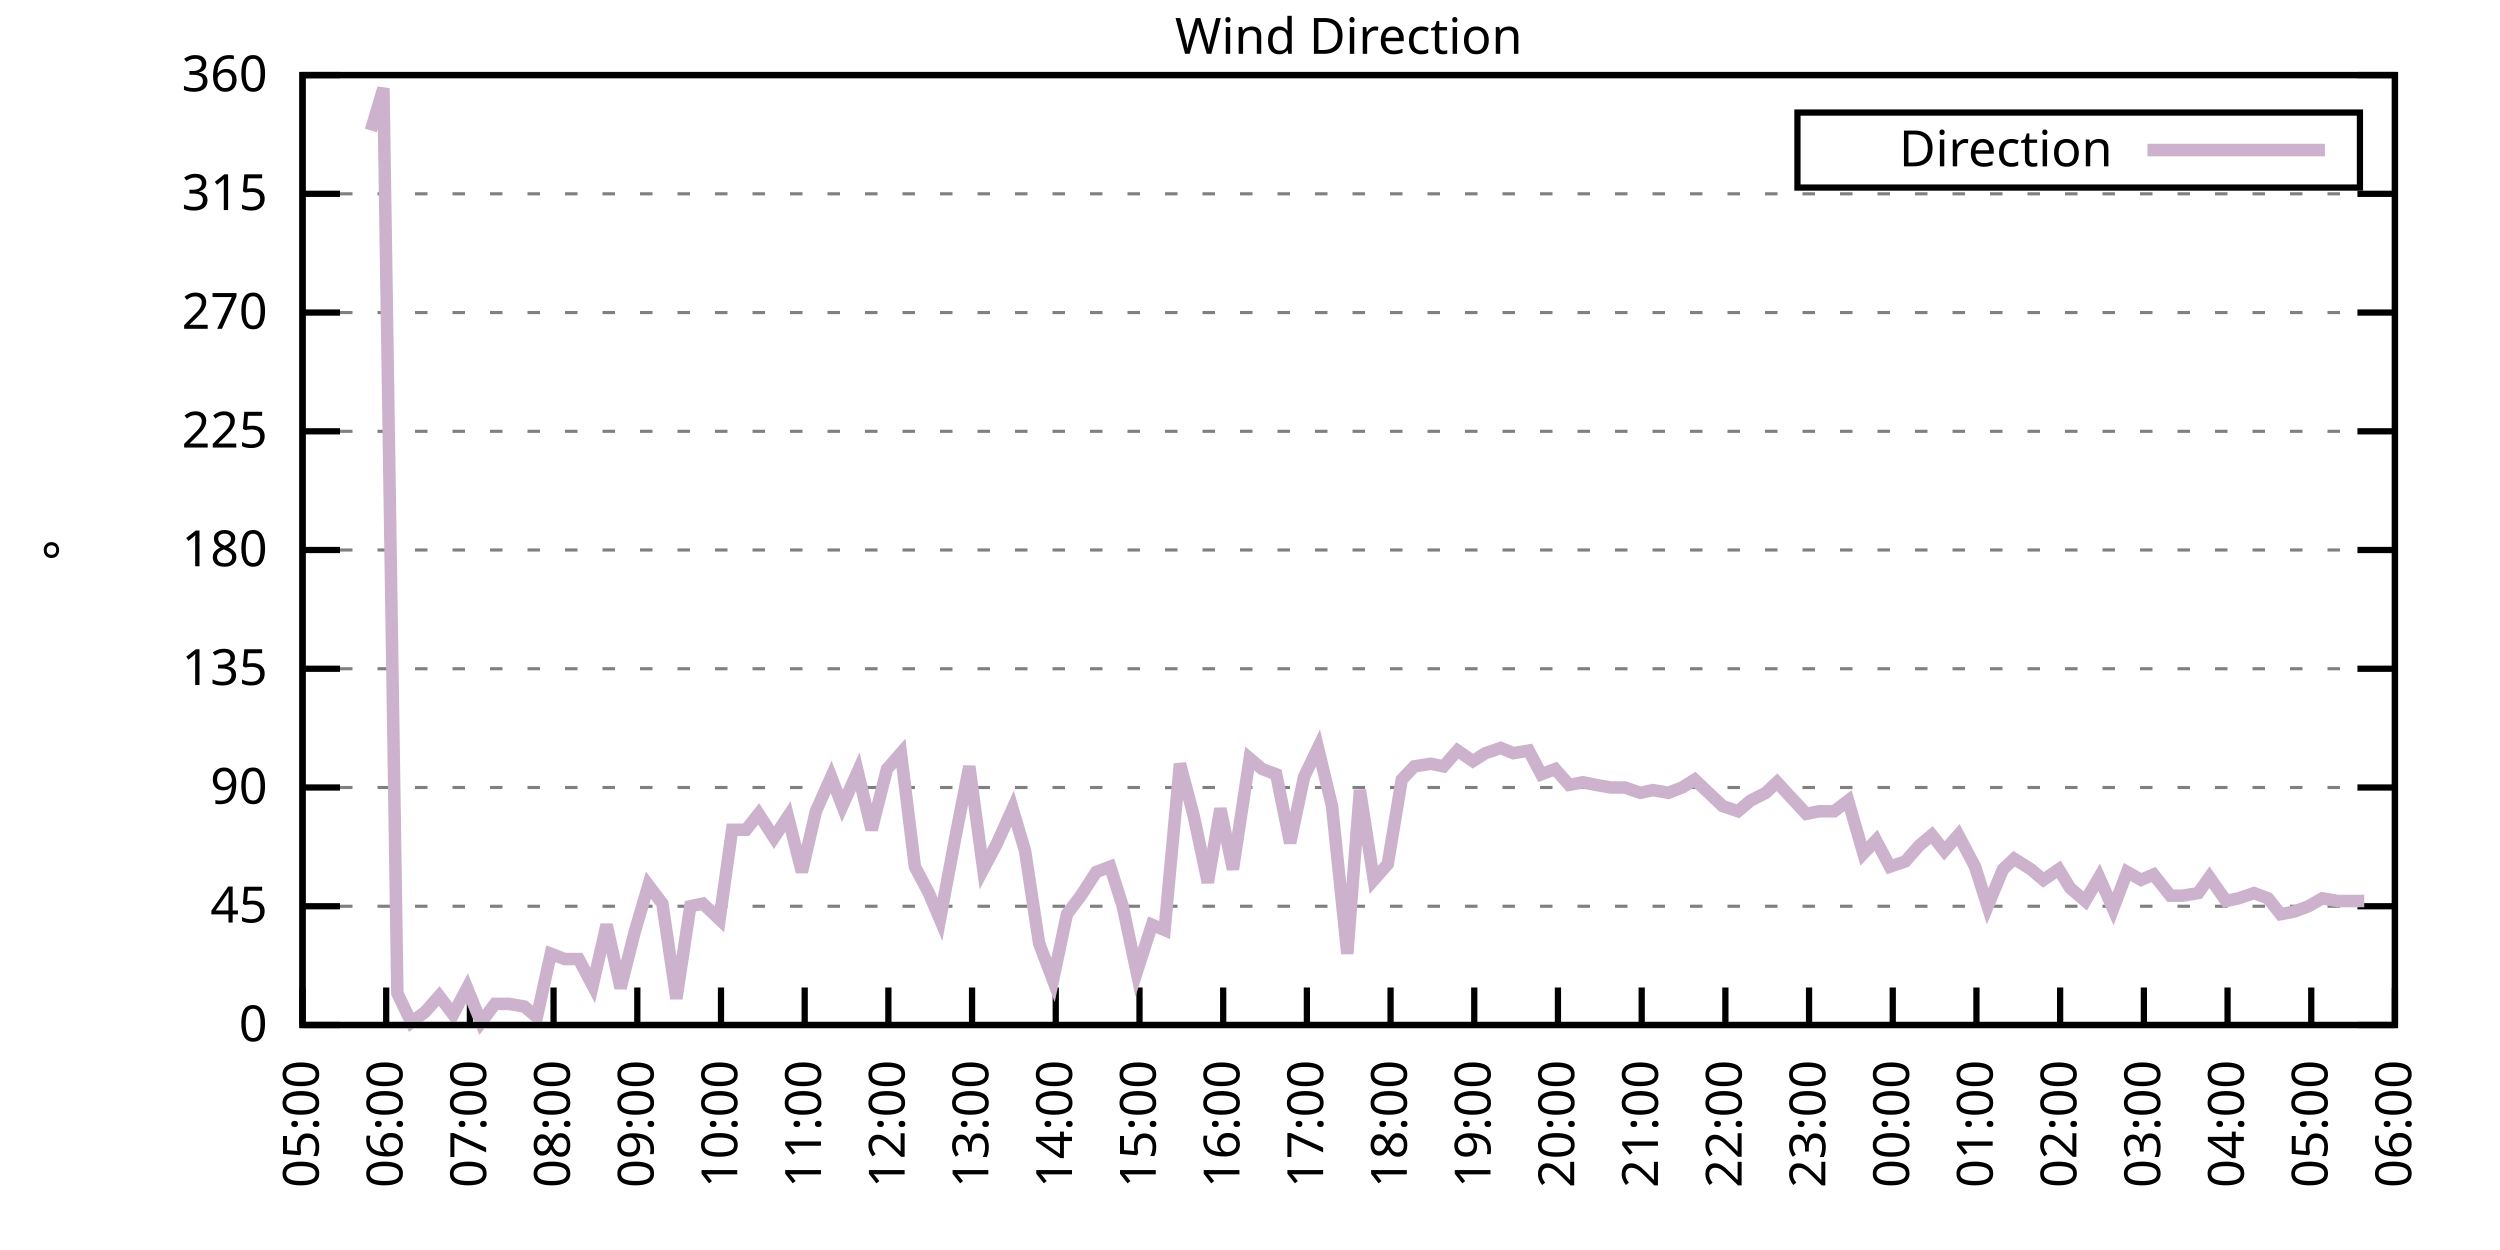
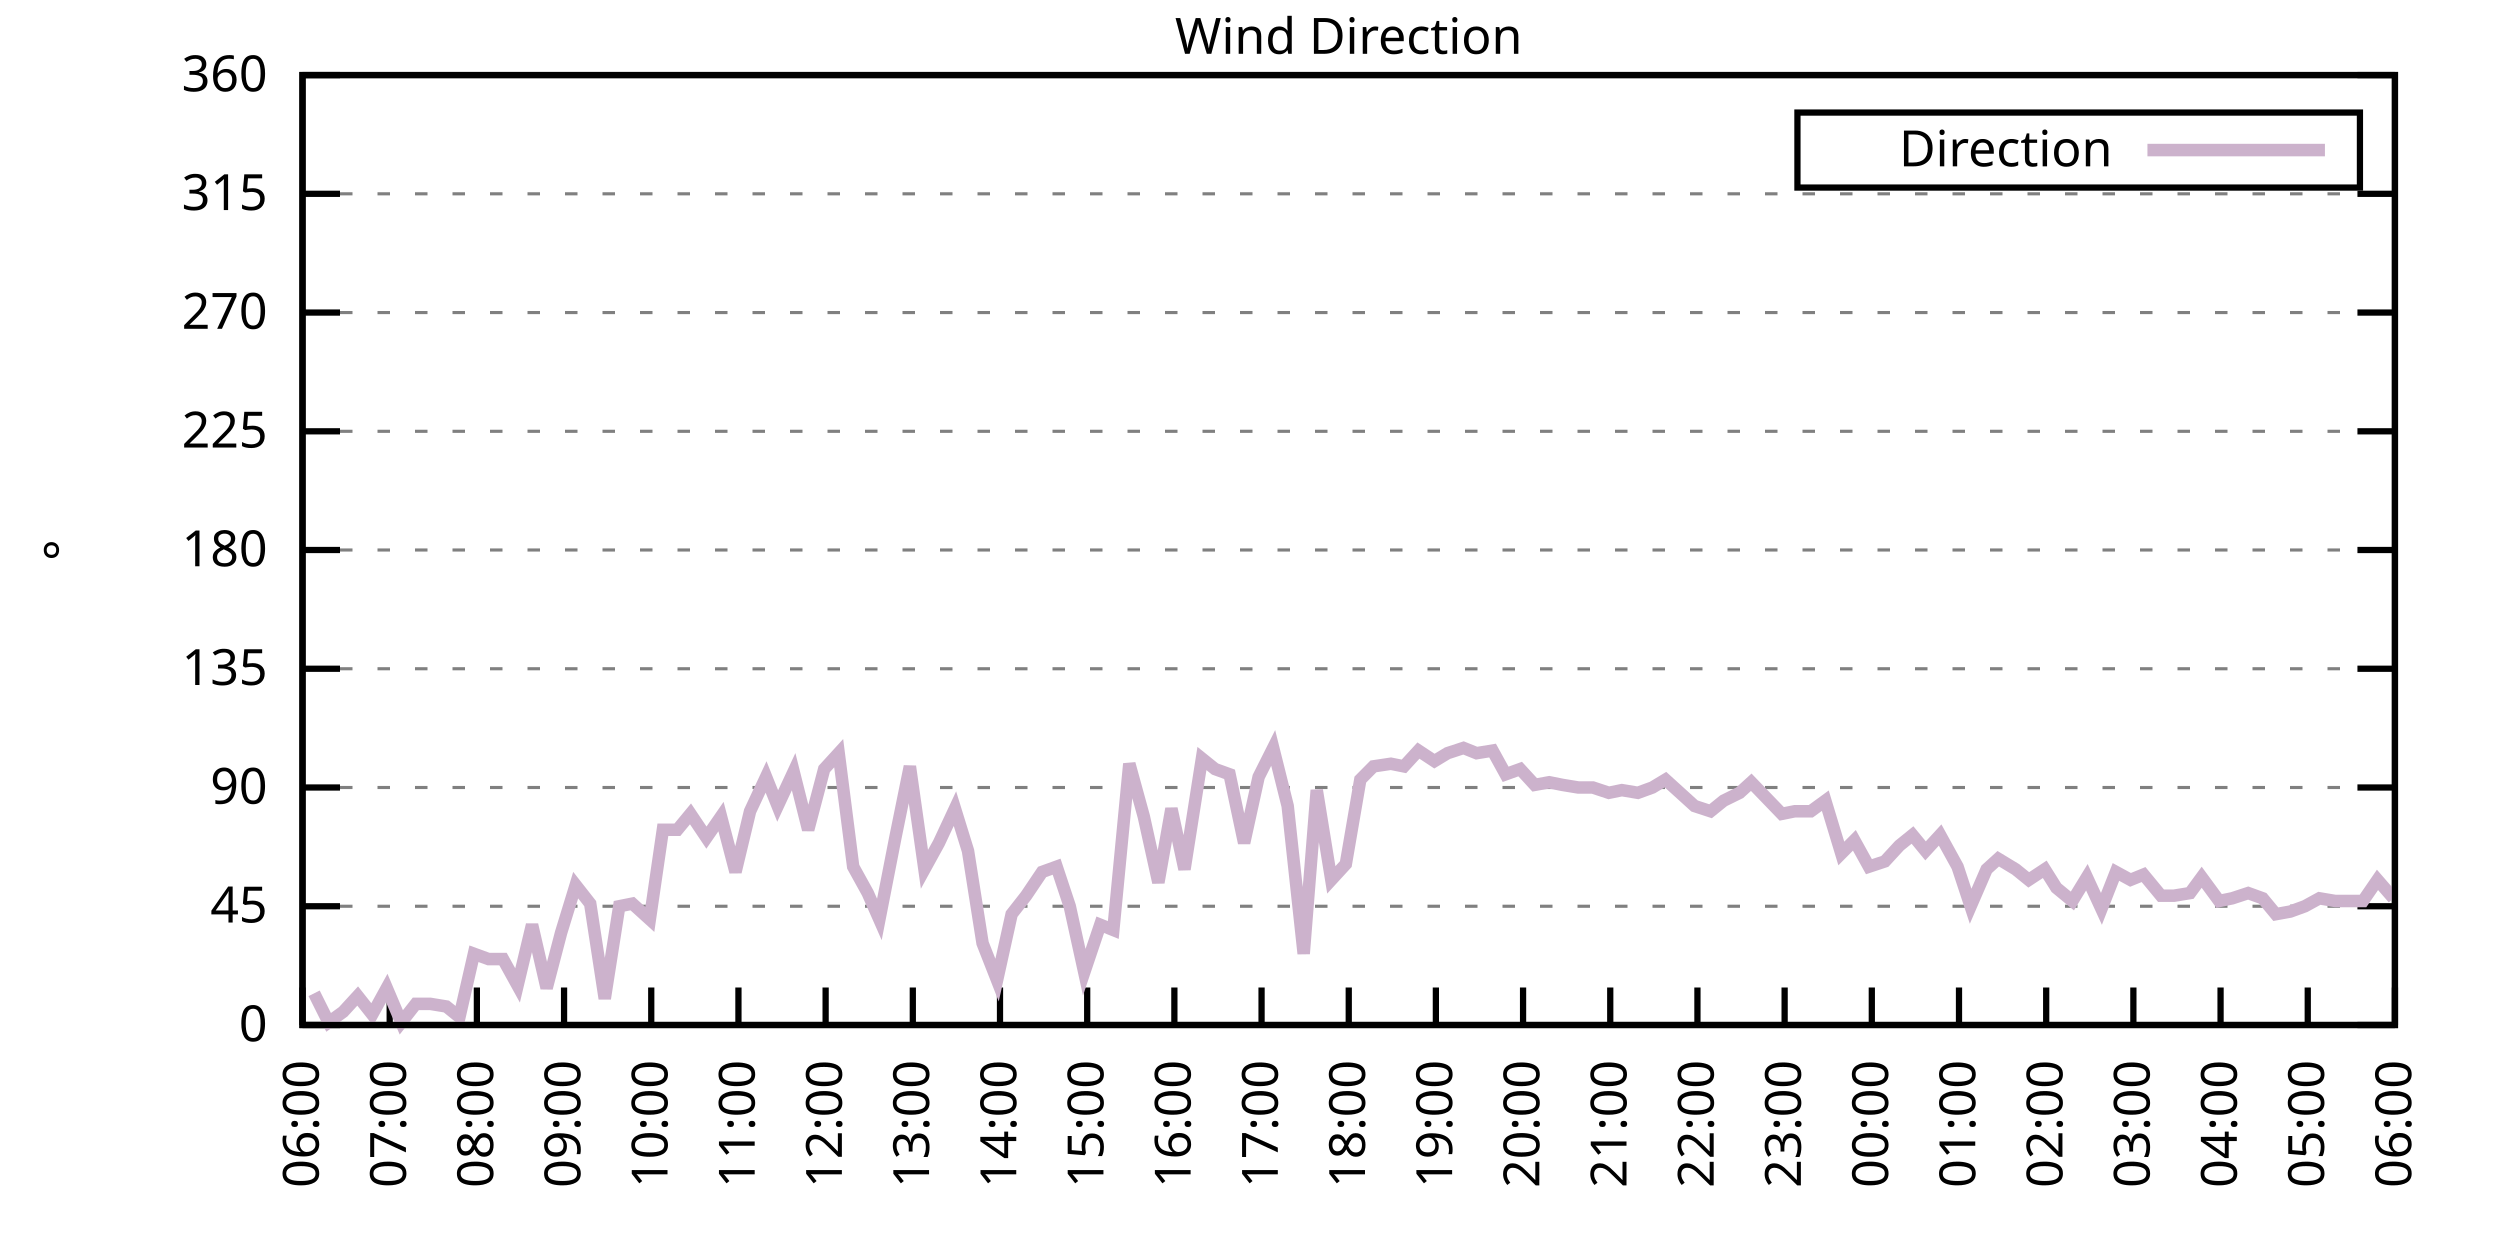
<svg xmlns="http://www.w3.org/2000/svg" xmlns:xlink="http://www.w3.org/1999/xlink" width="400" height="200" viewBox="0 0 400 200">
  <g id="gnuplot_canvas">
    <rect x="0" y="0" width="400" height="200" fill="none" />
    <defs>
      <circle id="gpDot" r="0.5" stroke-width="0.5" stroke="currentColor" />
      <path id="gpPt0" stroke-width="0.333" stroke="currentColor" d="M-1,0 h2 M0,-1 v2" />
      <path id="gpPt1" stroke-width="0.333" stroke="currentColor" d="M-1,-1 L1,1 M1,-1 L-1,1" />
      <path id="gpPt2" stroke-width="0.333" stroke="currentColor" d="M-1,0 L1,0 M0,-1 L0,1 M-1,-1 L1,1 M-1,1 L1,-1" />
      <rect id="gpPt3" stroke-width="0.333" stroke="currentColor" x="-1" y="-1" width="2" height="2" />
      <rect id="gpPt4" stroke-width="0.333" stroke="currentColor" fill="currentColor" x="-1" y="-1" width="2" height="2" />
      <circle id="gpPt5" stroke-width="0.333" stroke="currentColor" cx="0" cy="0" r="1" />
      <use xlink:href="#gpPt5" id="gpPt6" fill="currentColor" stroke="none" />
      <path id="gpPt7" stroke-width="0.333" stroke="currentColor" d="M0,-1.33 L-1.33,0.67 L1.33,0.67 z" />
      <use xlink:href="#gpPt7" id="gpPt8" fill="currentColor" stroke="none" />
      <use xlink:href="#gpPt7" id="gpPt9" stroke="currentColor" transform="rotate(180)" />
      <use xlink:href="#gpPt9" id="gpPt10" fill="currentColor" stroke="none" />
      <use xlink:href="#gpPt3" id="gpPt11" stroke="currentColor" transform="rotate(45)" />
      <use xlink:href="#gpPt11" id="gpPt12" fill="currentColor" stroke="none" />
      <path id="gpPt13" stroke-width="0.333" stroke="currentColor" d="M0,1.330 L1.265,0.411 L0.782,-1.067 L-0.782,-1.076 L-1.265,0.411 z" />
      <use xlink:href="#gpPt13" id="gpPt14" fill="currentColor" stroke="none" />
      <filter id="textbox" filterUnits="objectBoundingBox" x="0" y="0" height="1" width="1">
        <feFlood flood-color="white" flood-opacity="1" result="bgnd" />
        <feComposite in="SourceGraphic" in2="bgnd" operator="atop" />
      </filter>
      <filter id="greybox" filterUnits="objectBoundingBox" x="0" y="0" height="1" width="1">
        <feFlood flood-color="lightgrey" flood-opacity="1" result="grey" />
        <feComposite in="SourceGraphic" in2="grey" operator="atop" />
      </filter>
    </defs>
    <g fill="none" color="white" stroke="currentColor" stroke-width="1.00" stroke-linecap="butt" stroke-linejoin="miter">
</g>
    <g fill="none" color="black" stroke="currentColor" stroke-width="1.00" stroke-linecap="butt" stroke-linejoin="miter">
      <g stroke="none" shape-rendering="crispEdges">
        <polygon fill="rgb(255, 255, 255)" points="48.40,164.00 383.18,164.00 383.18,12.02 48.40,12.02 " />
      </g>
    </g>
    <g fill="none" color="black" stroke="currentColor" stroke-width="1.00" stroke-linecap="butt" stroke-linejoin="miter">
</g>
    <g fill="none" color="black" stroke="black" stroke-width="0.50" stroke-linecap="butt" stroke-linejoin="miter">
</g>
    <g fill="none" color="gray" stroke="currentColor" stroke-width="0.50" stroke-linecap="butt" stroke-linejoin="miter">
      <path stroke="gray" stroke-dasharray="2,4" class="gridline" d="M48.40,164.00 L383.19,164.00  " />
    </g>
    <g fill="none" color="gray" stroke="gray" stroke-width="1.00" stroke-linecap="butt" stroke-linejoin="miter">
</g>
    <g fill="none" color="black" stroke="currentColor" stroke-width="1.00" stroke-linecap="butt" stroke-linejoin="miter">
      <path stroke="black" d="M48.40,164.00 L54.40,164.00 M383.19,164.00 L377.19,164.00  " />
      <g transform="translate(42.80,166.60)" stroke="none" fill="black" font-family="Sans" font-size="8.00" text-anchor="end">
        <text>
          <tspan font-family="Sans"> 0</tspan>
        </text>
      </g>
    </g>
    <g fill="none" color="black" stroke="currentColor" stroke-width="1.00" stroke-linecap="butt" stroke-linejoin="miter">
</g>
    <g fill="none" color="black" stroke="black" stroke-width="0.50" stroke-linecap="butt" stroke-linejoin="miter">
</g>
    <g fill="none" color="gray" stroke="currentColor" stroke-width="0.50" stroke-linecap="butt" stroke-linejoin="miter">
      <path stroke="gray" stroke-dasharray="2,4" class="gridline" d="M48.40,145.00 L383.19,145.00  " />
    </g>
    <g fill="none" color="gray" stroke="gray" stroke-width="1.00" stroke-linecap="butt" stroke-linejoin="miter">
</g>
    <g fill="none" color="black" stroke="currentColor" stroke-width="1.00" stroke-linecap="butt" stroke-linejoin="miter">
      <path stroke="black" d="M48.40,145.00 L54.40,145.00 M383.19,145.00 L377.19,145.00  " />
      <g transform="translate(42.80,147.60)" stroke="none" fill="black" font-family="Sans" font-size="8.00" text-anchor="end">
        <text>
          <tspan font-family="Sans"> 45</tspan>
        </text>
      </g>
    </g>
    <g fill="none" color="black" stroke="currentColor" stroke-width="1.00" stroke-linecap="butt" stroke-linejoin="miter">
</g>
    <g fill="none" color="black" stroke="black" stroke-width="0.50" stroke-linecap="butt" stroke-linejoin="miter">
</g>
    <g fill="none" color="gray" stroke="currentColor" stroke-width="0.50" stroke-linecap="butt" stroke-linejoin="miter">
      <path stroke="gray" stroke-dasharray="2,4" class="gridline" d="M48.40,126.00 L383.19,126.00  " />
    </g>
    <g fill="none" color="gray" stroke="gray" stroke-width="1.00" stroke-linecap="butt" stroke-linejoin="miter">
</g>
    <g fill="none" color="black" stroke="currentColor" stroke-width="1.00" stroke-linecap="butt" stroke-linejoin="miter">
      <path stroke="black" d="M48.40,126.00 L54.40,126.00 M383.19,126.00 L377.19,126.00  " />
      <g transform="translate(42.80,128.60)" stroke="none" fill="black" font-family="Sans" font-size="8.00" text-anchor="end">
        <text>
          <tspan font-family="Sans"> 90</tspan>
        </text>
      </g>
    </g>
    <g fill="none" color="black" stroke="currentColor" stroke-width="1.00" stroke-linecap="butt" stroke-linejoin="miter">
</g>
    <g fill="none" color="black" stroke="black" stroke-width="0.50" stroke-linecap="butt" stroke-linejoin="miter">
</g>
    <g fill="none" color="gray" stroke="currentColor" stroke-width="0.50" stroke-linecap="butt" stroke-linejoin="miter">
      <path stroke="gray" stroke-dasharray="2,4" class="gridline" d="M48.40,107.00 L383.19,107.00  " />
    </g>
    <g fill="none" color="gray" stroke="gray" stroke-width="1.00" stroke-linecap="butt" stroke-linejoin="miter">
</g>
    <g fill="none" color="black" stroke="currentColor" stroke-width="1.00" stroke-linecap="butt" stroke-linejoin="miter">
      <path stroke="black" d="M48.40,107.00 L54.40,107.00 M383.19,107.00 L377.19,107.00  " />
      <g transform="translate(42.80,109.60)" stroke="none" fill="black" font-family="Sans" font-size="8.00" text-anchor="end">
        <text>
          <tspan font-family="Sans"> 135</tspan>
        </text>
      </g>
    </g>
    <g fill="none" color="black" stroke="currentColor" stroke-width="1.00" stroke-linecap="butt" stroke-linejoin="miter">
</g>
    <g fill="none" color="black" stroke="black" stroke-width="0.50" stroke-linecap="butt" stroke-linejoin="miter">
</g>
    <g fill="none" color="gray" stroke="currentColor" stroke-width="0.50" stroke-linecap="butt" stroke-linejoin="miter">
      <path stroke="gray" stroke-dasharray="2,4" class="gridline" d="M48.40,88.00 L383.19,88.00  " />
    </g>
    <g fill="none" color="gray" stroke="gray" stroke-width="1.00" stroke-linecap="butt" stroke-linejoin="miter">
</g>
    <g fill="none" color="black" stroke="currentColor" stroke-width="1.00" stroke-linecap="butt" stroke-linejoin="miter">
      <path stroke="black" d="M48.40,88.00 L54.40,88.00 M383.19,88.00 L377.19,88.00  " />
      <g transform="translate(42.80,90.60)" stroke="none" fill="black" font-family="Sans" font-size="8.00" text-anchor="end">
        <text>
          <tspan font-family="Sans"> 180</tspan>
        </text>
      </g>
    </g>
    <g fill="none" color="black" stroke="currentColor" stroke-width="1.00" stroke-linecap="butt" stroke-linejoin="miter">
</g>
    <g fill="none" color="black" stroke="black" stroke-width="0.50" stroke-linecap="butt" stroke-linejoin="miter">
</g>
    <g fill="none" color="gray" stroke="currentColor" stroke-width="0.50" stroke-linecap="butt" stroke-linejoin="miter">
      <path stroke="gray" stroke-dasharray="2,4" class="gridline" d="M48.40,69.01 L383.19,69.01  " />
    </g>
    <g fill="none" color="gray" stroke="gray" stroke-width="1.00" stroke-linecap="butt" stroke-linejoin="miter">
</g>
    <g fill="none" color="black" stroke="currentColor" stroke-width="1.00" stroke-linecap="butt" stroke-linejoin="miter">
      <path stroke="black" d="M48.40,69.01 L54.40,69.01 M383.19,69.01 L377.19,69.01  " />
      <g transform="translate(42.80,71.61)" stroke="none" fill="black" font-family="Sans" font-size="8.00" text-anchor="end">
        <text>
          <tspan font-family="Sans"> 225</tspan>
        </text>
      </g>
    </g>
    <g fill="none" color="black" stroke="currentColor" stroke-width="1.00" stroke-linecap="butt" stroke-linejoin="miter">
</g>
    <g fill="none" color="black" stroke="black" stroke-width="0.50" stroke-linecap="butt" stroke-linejoin="miter">
</g>
    <g fill="none" color="gray" stroke="currentColor" stroke-width="0.50" stroke-linecap="butt" stroke-linejoin="miter">
      <path stroke="gray" stroke-dasharray="2,4" class="gridline" d="M48.40,50.01 L383.19,50.01  " />
    </g>
    <g fill="none" color="gray" stroke="gray" stroke-width="1.00" stroke-linecap="butt" stroke-linejoin="miter">
</g>
    <g fill="none" color="black" stroke="currentColor" stroke-width="1.00" stroke-linecap="butt" stroke-linejoin="miter">
      <path stroke="black" d="M48.40,50.01 L54.40,50.01 M383.19,50.01 L377.19,50.01  " />
      <g transform="translate(42.80,52.61)" stroke="none" fill="black" font-family="Sans" font-size="8.00" text-anchor="end">
        <text>
          <tspan font-family="Sans"> 270</tspan>
        </text>
      </g>
    </g>
    <g fill="none" color="black" stroke="currentColor" stroke-width="1.00" stroke-linecap="butt" stroke-linejoin="miter">
</g>
    <g fill="none" color="black" stroke="black" stroke-width="0.50" stroke-linecap="butt" stroke-linejoin="miter">
</g>
    <g fill="none" color="gray" stroke="currentColor" stroke-width="0.50" stroke-linecap="butt" stroke-linejoin="miter">
      <path stroke="gray" stroke-dasharray="2,4" class="gridline" d="M48.40,31.01 L383.19,31.01  " />
    </g>
    <g fill="none" color="gray" stroke="gray" stroke-width="1.00" stroke-linecap="butt" stroke-linejoin="miter">
</g>
    <g fill="none" color="black" stroke="currentColor" stroke-width="1.00" stroke-linecap="butt" stroke-linejoin="miter">
      <path stroke="black" d="M48.40,31.01 L54.40,31.01 M383.19,31.01 L377.19,31.01  " />
      <g transform="translate(42.80,33.61)" stroke="none" fill="black" font-family="Sans" font-size="8.00" text-anchor="end">
        <text>
          <tspan font-family="Sans"> 315</tspan>
        </text>
      </g>
    </g>
    <g fill="none" color="black" stroke="currentColor" stroke-width="1.00" stroke-linecap="butt" stroke-linejoin="miter">
</g>
    <g fill="none" color="black" stroke="black" stroke-width="0.50" stroke-linecap="butt" stroke-linejoin="miter">
</g>
    <g fill="none" color="gray" stroke="currentColor" stroke-width="0.50" stroke-linecap="butt" stroke-linejoin="miter">
      <path stroke="gray" stroke-dasharray="2,4" class="gridline" d="M48.40,12.01 L383.19,12.01  " />
    </g>
    <g fill="none" color="gray" stroke="gray" stroke-width="1.00" stroke-linecap="butt" stroke-linejoin="miter">
</g>
    <g fill="none" color="black" stroke="currentColor" stroke-width="1.00" stroke-linecap="butt" stroke-linejoin="miter">
      <path stroke="black" d="M48.40,12.01 L54.40,12.01 M383.19,12.01 L377.19,12.01  " />
      <g transform="translate(42.80,14.61)" stroke="none" fill="black" font-family="Sans" font-size="8.00" text-anchor="end">
        <text>
          <tspan font-family="Sans"> 360</tspan>
        </text>
      </g>
    </g>
    <g fill="none" color="black" stroke="currentColor" stroke-width="1.00" stroke-linecap="butt" stroke-linejoin="miter">
      <path stroke="black" d="M48.40,164.00 L48.40,158.00  " />
      <g transform="translate(51.00,169.60) rotate(270.00)" stroke="none" fill="black" font-family="Sans" font-size="8.00" text-anchor="end">
        <text>
-           <tspan font-family="Sans">05:00</tspan>
-         </text>
-       </g>
-     </g>
-     <g fill="none" color="black" stroke="currentColor" stroke-width="1.00" stroke-linecap="butt" stroke-linejoin="miter">
-       <path stroke="black" d="M61.79,164.00 L61.79,158.00  " />
-       <g transform="translate(64.39,169.60) rotate(270.00)" stroke="none" fill="black" font-family="Sans" font-size="8.00" text-anchor="end">
-         <text>
          <tspan font-family="Sans">06:00</tspan>
        </text>
      </g>
    </g>
    <g fill="none" color="black" stroke="currentColor" stroke-width="1.00" stroke-linecap="butt" stroke-linejoin="miter">
-       <path stroke="black" d="M75.18,164.00 L75.18,158.00  " />
-       <g transform="translate(77.78,169.60) rotate(270.00)" stroke="none" fill="black" font-family="Sans" font-size="8.00" text-anchor="end">
+       <path stroke="black" d="M62.35,164.00 L62.35,158.00  " />
+       <g transform="translate(64.95,169.60) rotate(270.00)" stroke="none" fill="black" font-family="Sans" font-size="8.00" text-anchor="end">
        <text>
          <tspan font-family="Sans">07:00</tspan>
        </text>
      </g>
    </g>
    <g fill="none" color="black" stroke="currentColor" stroke-width="1.00" stroke-linecap="butt" stroke-linejoin="miter">
-       <path stroke="black" d="M88.57,164.00 L88.57,158.00  " />
-       <g transform="translate(91.17,169.60) rotate(270.00)" stroke="none" fill="black" font-family="Sans" font-size="8.00" text-anchor="end">
+       <path stroke="black" d="M76.30,164.00 L76.30,158.00  " />
+       <g transform="translate(78.90,169.60) rotate(270.00)" stroke="none" fill="black" font-family="Sans" font-size="8.00" text-anchor="end">
        <text>
          <tspan font-family="Sans">08:00</tspan>
        </text>
      </g>
    </g>
    <g fill="none" color="black" stroke="currentColor" stroke-width="1.00" stroke-linecap="butt" stroke-linejoin="miter">
-       <path stroke="black" d="M101.97,164.00 L101.97,158.00  " />
-       <g transform="translate(104.57,169.60) rotate(270.00)" stroke="none" fill="black" font-family="Sans" font-size="8.00" text-anchor="end">
+       <path stroke="black" d="M90.25,164.00 L90.25,158.00  " />
+       <g transform="translate(92.85,169.60) rotate(270.00)" stroke="none" fill="black" font-family="Sans" font-size="8.00" text-anchor="end">
        <text>
          <tspan font-family="Sans">09:00</tspan>
        </text>
      </g>
    </g>
    <g fill="none" color="black" stroke="currentColor" stroke-width="1.00" stroke-linecap="butt" stroke-linejoin="miter">
-       <path stroke="black" d="M115.36,164.00 L115.36,158.00  " />
-       <g transform="translate(117.96,169.60) rotate(270.00)" stroke="none" fill="black" font-family="Sans" font-size="8.00" text-anchor="end">
+       <path stroke="black" d="M104.20,164.00 L104.20,158.00  " />
+       <g transform="translate(106.80,169.60) rotate(270.00)" stroke="none" fill="black" font-family="Sans" font-size="8.00" text-anchor="end">
        <text>
          <tspan font-family="Sans">10:00</tspan>
        </text>
      </g>
    </g>
    <g fill="none" color="black" stroke="currentColor" stroke-width="1.00" stroke-linecap="butt" stroke-linejoin="miter">
-       <path stroke="black" d="M128.75,164.00 L128.75,158.00  " />
-       <g transform="translate(131.35,169.60) rotate(270.00)" stroke="none" fill="black" font-family="Sans" font-size="8.00" text-anchor="end">
+       <path stroke="black" d="M118.15,164.00 L118.15,158.00  " />
+       <g transform="translate(120.75,169.60) rotate(270.00)" stroke="none" fill="black" font-family="Sans" font-size="8.00" text-anchor="end">
        <text>
          <tspan font-family="Sans">11:00</tspan>
        </text>
      </g>
    </g>
    <g fill="none" color="black" stroke="currentColor" stroke-width="1.00" stroke-linecap="butt" stroke-linejoin="miter">
-       <path stroke="black" d="M142.14,164.00 L142.14,158.00  " />
-       <g transform="translate(144.74,169.60) rotate(270.00)" stroke="none" fill="black" font-family="Sans" font-size="8.00" text-anchor="end">
+       <path stroke="black" d="M132.10,164.00 L132.10,158.00  " />
+       <g transform="translate(134.70,169.60) rotate(270.00)" stroke="none" fill="black" font-family="Sans" font-size="8.00" text-anchor="end">
        <text>
          <tspan font-family="Sans">12:00</tspan>
        </text>
      </g>
    </g>
    <g fill="none" color="black" stroke="currentColor" stroke-width="1.00" stroke-linecap="butt" stroke-linejoin="miter">
-       <path stroke="black" d="M155.53,164.00 L155.53,158.00  " />
-       <g transform="translate(158.13,169.60) rotate(270.00)" stroke="none" fill="black" font-family="Sans" font-size="8.00" text-anchor="end">
+       <path stroke="black" d="M146.05,164.00 L146.05,158.00  " />
+       <g transform="translate(148.65,169.60) rotate(270.00)" stroke="none" fill="black" font-family="Sans" font-size="8.00" text-anchor="end">
        <text>
          <tspan font-family="Sans">13:00</tspan>
        </text>
      </g>
    </g>
    <g fill="none" color="black" stroke="currentColor" stroke-width="1.00" stroke-linecap="butt" stroke-linejoin="miter">
-       <path stroke="black" d="M168.92,164.00 L168.92,158.00  " />
-       <g transform="translate(171.52,169.60) rotate(270.00)" stroke="none" fill="black" font-family="Sans" font-size="8.00" text-anchor="end">
+       <path stroke="black" d="M160.00,164.00 L160.00,158.00  " />
+       <g transform="translate(162.60,169.60) rotate(270.00)" stroke="none" fill="black" font-family="Sans" font-size="8.00" text-anchor="end">
        <text>
          <tspan font-family="Sans">14:00</tspan>
        </text>
      </g>
    </g>
    <g fill="none" color="black" stroke="currentColor" stroke-width="1.00" stroke-linecap="butt" stroke-linejoin="miter">
-       <path stroke="black" d="M182.32,164.00 L182.32,158.00  " />
-       <g transform="translate(184.92,169.60) rotate(270.00)" stroke="none" fill="black" font-family="Sans" font-size="8.00" text-anchor="end">
+       <path stroke="black" d="M173.95,164.00 L173.95,158.00  " />
+       <g transform="translate(176.55,169.60) rotate(270.00)" stroke="none" fill="black" font-family="Sans" font-size="8.00" text-anchor="end">
        <text>
          <tspan font-family="Sans">15:00</tspan>
        </text>
      </g>
    </g>
    <g fill="none" color="black" stroke="currentColor" stroke-width="1.00" stroke-linecap="butt" stroke-linejoin="miter">
-       <path stroke="black" d="M195.71,164.00 L195.71,158.00  " />
-       <g transform="translate(198.31,169.60) rotate(270.00)" stroke="none" fill="black" font-family="Sans" font-size="8.00" text-anchor="end">
+       <path stroke="black" d="M187.90,164.00 L187.90,158.00  " />
+       <g transform="translate(190.50,169.60) rotate(270.00)" stroke="none" fill="black" font-family="Sans" font-size="8.00" text-anchor="end">
        <text>
          <tspan font-family="Sans">16:00</tspan>
        </text>
      </g>
    </g>
    <g fill="none" color="black" stroke="currentColor" stroke-width="1.00" stroke-linecap="butt" stroke-linejoin="miter">
-       <path stroke="black" d="M209.10,164.00 L209.10,158.00  " />
-       <g transform="translate(211.70,169.60) rotate(270.00)" stroke="none" fill="black" font-family="Sans" font-size="8.00" text-anchor="end">
+       <path stroke="black" d="M201.85,164.00 L201.85,158.00  " />
+       <g transform="translate(204.45,169.60) rotate(270.00)" stroke="none" fill="black" font-family="Sans" font-size="8.00" text-anchor="end">
        <text>
          <tspan font-family="Sans">17:00</tspan>
        </text>
      </g>
    </g>
    <g fill="none" color="black" stroke="currentColor" stroke-width="1.00" stroke-linecap="butt" stroke-linejoin="miter">
-       <path stroke="black" d="M222.49,164.00 L222.49,158.00  " />
-       <g transform="translate(225.09,169.60) rotate(270.00)" stroke="none" fill="black" font-family="Sans" font-size="8.00" text-anchor="end">
+       <path stroke="black" d="M215.80,164.00 L215.80,158.00  " />
+       <g transform="translate(218.40,169.60) rotate(270.00)" stroke="none" fill="black" font-family="Sans" font-size="8.00" text-anchor="end">
        <text>
          <tspan font-family="Sans">18:00</tspan>
        </text>
      </g>
    </g>
    <g fill="none" color="black" stroke="currentColor" stroke-width="1.00" stroke-linecap="butt" stroke-linejoin="miter">
-       <path stroke="black" d="M235.88,164.00 L235.88,158.00  " />
-       <g transform="translate(238.48,169.60) rotate(270.00)" stroke="none" fill="black" font-family="Sans" font-size="8.00" text-anchor="end">
+       <path stroke="black" d="M229.74,164.00 L229.74,158.00  " />
+       <g transform="translate(232.34,169.60) rotate(270.00)" stroke="none" fill="black" font-family="Sans" font-size="8.00" text-anchor="end">
        <text>
          <tspan font-family="Sans">19:00</tspan>
        </text>
      </g>
    </g>
    <g fill="none" color="black" stroke="currentColor" stroke-width="1.00" stroke-linecap="butt" stroke-linejoin="miter">
-       <path stroke="black" d="M249.27,164.00 L249.27,158.00  " />
-       <g transform="translate(251.87,169.60) rotate(270.00)" stroke="none" fill="black" font-family="Sans" font-size="8.00" text-anchor="end">
+       <path stroke="black" d="M243.69,164.00 L243.69,158.00  " />
+       <g transform="translate(246.29,169.60) rotate(270.00)" stroke="none" fill="black" font-family="Sans" font-size="8.00" text-anchor="end">
        <text>
          <tspan font-family="Sans">20:00</tspan>
        </text>
      </g>
    </g>
    <g fill="none" color="black" stroke="currentColor" stroke-width="1.00" stroke-linecap="butt" stroke-linejoin="miter">
-       <path stroke="black" d="M262.67,164.00 L262.67,158.00  " />
-       <g transform="translate(265.27,169.60) rotate(270.00)" stroke="none" fill="black" font-family="Sans" font-size="8.00" text-anchor="end">
+       <path stroke="black" d="M257.64,164.00 L257.64,158.00  " />
+       <g transform="translate(260.24,169.60) rotate(270.00)" stroke="none" fill="black" font-family="Sans" font-size="8.00" text-anchor="end">
        <text>
          <tspan font-family="Sans">21:00</tspan>
        </text>
      </g>
    </g>
    <g fill="none" color="black" stroke="currentColor" stroke-width="1.00" stroke-linecap="butt" stroke-linejoin="miter">
-       <path stroke="black" d="M276.06,164.00 L276.06,158.00  " />
-       <g transform="translate(278.66,169.60) rotate(270.00)" stroke="none" fill="black" font-family="Sans" font-size="8.00" text-anchor="end">
+       <path stroke="black" d="M271.59,164.00 L271.59,158.00  " />
+       <g transform="translate(274.19,169.60) rotate(270.00)" stroke="none" fill="black" font-family="Sans" font-size="8.00" text-anchor="end">
        <text>
          <tspan font-family="Sans">22:00</tspan>
        </text>
      </g>
    </g>
    <g fill="none" color="black" stroke="currentColor" stroke-width="1.00" stroke-linecap="butt" stroke-linejoin="miter">
-       <path stroke="black" d="M289.45,164.00 L289.45,158.00  " />
-       <g transform="translate(292.05,169.60) rotate(270.00)" stroke="none" fill="black" font-family="Sans" font-size="8.00" text-anchor="end">
+       <path stroke="black" d="M285.54,164.00 L285.54,158.00  " />
+       <g transform="translate(288.14,169.60) rotate(270.00)" stroke="none" fill="black" font-family="Sans" font-size="8.00" text-anchor="end">
        <text>
          <tspan font-family="Sans">23:00</tspan>
        </text>
      </g>
    </g>
    <g fill="none" color="black" stroke="currentColor" stroke-width="1.00" stroke-linecap="butt" stroke-linejoin="miter">
-       <path stroke="black" d="M302.84,164.00 L302.84,158.00  " />
-       <g transform="translate(305.44,169.60) rotate(270.00)" stroke="none" fill="black" font-family="Sans" font-size="8.00" text-anchor="end">
+       <path stroke="black" d="M299.49,164.00 L299.49,158.00  " />
+       <g transform="translate(302.09,169.60) rotate(270.00)" stroke="none" fill="black" font-family="Sans" font-size="8.00" text-anchor="end">
        <text>
          <tspan font-family="Sans">00:00</tspan>
        </text>
      </g>
    </g>
    <g fill="none" color="black" stroke="currentColor" stroke-width="1.00" stroke-linecap="butt" stroke-linejoin="miter">
-       <path stroke="black" d="M316.23,164.00 L316.23,158.00  " />
-       <g transform="translate(318.83,169.60) rotate(270.00)" stroke="none" fill="black" font-family="Sans" font-size="8.00" text-anchor="end">
+       <path stroke="black" d="M313.44,164.00 L313.44,158.00  " />
+       <g transform="translate(316.04,169.60) rotate(270.00)" stroke="none" fill="black" font-family="Sans" font-size="8.00" text-anchor="end">
        <text>
          <tspan font-family="Sans">01:00</tspan>
        </text>
      </g>
    </g>
    <g fill="none" color="black" stroke="currentColor" stroke-width="1.00" stroke-linecap="butt" stroke-linejoin="miter">
-       <path stroke="black" d="M329.62,164.00 L329.62,158.00  " />
-       <g transform="translate(332.22,169.60) rotate(270.00)" stroke="none" fill="black" font-family="Sans" font-size="8.00" text-anchor="end">
+       <path stroke="black" d="M327.39,164.00 L327.39,158.00  " />
+       <g transform="translate(329.99,169.60) rotate(270.00)" stroke="none" fill="black" font-family="Sans" font-size="8.00" text-anchor="end">
        <text>
          <tspan font-family="Sans">02:00</tspan>
        </text>
      </g>
    </g>
    <g fill="none" color="black" stroke="currentColor" stroke-width="1.00" stroke-linecap="butt" stroke-linejoin="miter">
-       <path stroke="black" d="M343.02,164.00 L343.02,158.00  " />
-       <g transform="translate(345.62,169.60) rotate(270.00)" stroke="none" fill="black" font-family="Sans" font-size="8.00" text-anchor="end">
+       <path stroke="black" d="M341.34,164.00 L341.34,158.00  " />
+       <g transform="translate(343.94,169.60) rotate(270.00)" stroke="none" fill="black" font-family="Sans" font-size="8.00" text-anchor="end">
        <text>
          <tspan font-family="Sans">03:00</tspan>
        </text>
      </g>
    </g>
    <g fill="none" color="black" stroke="currentColor" stroke-width="1.00" stroke-linecap="butt" stroke-linejoin="miter">
-       <path stroke="black" d="M356.41,164.00 L356.41,158.00  " />
-       <g transform="translate(359.01,169.60) rotate(270.00)" stroke="none" fill="black" font-family="Sans" font-size="8.00" text-anchor="end">
+       <path stroke="black" d="M355.29,164.00 L355.29,158.00  " />
+       <g transform="translate(357.89,169.60) rotate(270.00)" stroke="none" fill="black" font-family="Sans" font-size="8.00" text-anchor="end">
        <text>
          <tspan font-family="Sans">04:00</tspan>
        </text>
      </g>
    </g>
    <g fill="none" color="black" stroke="currentColor" stroke-width="1.00" stroke-linecap="butt" stroke-linejoin="miter">
-       <path stroke="black" d="M369.80,164.00 L369.80,158.00  " />
-       <g transform="translate(372.40,169.60) rotate(270.00)" stroke="none" fill="black" font-family="Sans" font-size="8.00" text-anchor="end">
+       <path stroke="black" d="M369.24,164.00 L369.24,158.00  " />
+       <g transform="translate(371.84,169.60) rotate(270.00)" stroke="none" fill="black" font-family="Sans" font-size="8.00" text-anchor="end">
        <text>
          <tspan font-family="Sans">05:00</tspan>
        </text>
      </g>
    </g>
    <g fill="none" color="black" stroke="currentColor" stroke-width="1.00" stroke-linecap="butt" stroke-linejoin="miter">
      <path stroke="black" d="M383.19,164.00 L383.19,158.00  " />
      <g transform="translate(385.79,169.60) rotate(270.00)" stroke="none" fill="black" font-family="Sans" font-size="8.00" text-anchor="end">
        <text>
          <tspan font-family="Sans">06:00</tspan>
        </text>
      </g>
    </g>
    <g fill="none" color="black" stroke="currentColor" stroke-width="1.00" stroke-linecap="butt" stroke-linejoin="miter">
</g>
    <g fill="none" color="black" stroke="currentColor" stroke-width="1.00" stroke-linecap="butt" stroke-linejoin="miter">
      <path stroke="black" d="M48.40,12.01 L48.40,164.00 L383.19,164.00 L383.19,12.01 L48.40,12.01 Z  " />
    </g>
    <g fill="none" color="black" stroke="currentColor" stroke-width="1.00" stroke-linecap="butt" stroke-linejoin="miter">
</g>
    <g fill="none" color="black" stroke="currentColor" stroke-width="1.00" stroke-linecap="butt" stroke-linejoin="miter">
      <path stroke="black" d="M287.59,30.01 L287.59,18.01 L377.59,18.01 L377.59,30.01 L287.59,30.01 Z  " />
    </g>
    <g id="Wind_direction_plot_1">
      <g fill="none" color="white" stroke="black" stroke-width="2.00" stroke-linecap="butt" stroke-linejoin="miter">
</g>
      <g fill="none" color="black" stroke="currentColor" stroke-width="2.00" stroke-linecap="butt" stroke-linejoin="miter">
        <g transform="translate(337.99,26.61)" stroke="none" fill="black" font-family="Sans" font-size="8.00" text-anchor="end">
          <text>
            <tspan font-family="Sans">Direction</tspan>
          </text>
        </g>
      </g>
      <g fill="none" color="black" stroke="currentColor" stroke-width="2.00" stroke-linecap="butt" stroke-linejoin="miter">
-         <path stroke="rgb(204, 178, 204)" d="M343.59,24.01 L371.99,24.01 M59.34,20.88 L61.35,14.12 L63.58,158.93 L65.81,163.58 L68.04,161.89 L70.27,159.36   L72.50,162.31 L74.74,158.09 L76.97,163.58 L79.20,160.62 L81.43,160.62 L83.89,161.04 L85.90,162.73 L88.13,152.60   L90.36,153.45 L92.59,153.45 L94.82,157.67 L97.06,147.96 L99.29,158.09 L101.52,149.22 L103.75,141.62 L105.98,144.58   L108.22,159.78 L110.45,145.00 L112.46,144.58 L115.13,147.11 L117.14,132.76 L119.38,132.76 L121.38,130.22 L123.84,134.02   L126.07,130.65 L128.30,139.51 L130.54,129.80 L132.99,124.31 L134.78,128.96 L137.23,123.47 L139.46,132.76 L141.92,123.05   L144.15,120.51 L146.38,138.67 L148.61,142.89 L150.40,147.11 L152.85,134.02 L155.09,122.62 L157.32,139.09 L159.55,134.87   L162.01,129.38 L164.01,136.14 L166.25,150.91 L168.48,156.82 L170.71,146.27 L172.94,143.31 L175.40,139.51 L177.63,138.67   L179.64,145.00 L181.87,155.56 L184.32,147.96 L186.33,148.80 L188.79,122.20 L191.02,130.65 L193.25,141.20 L195.26,129.38   L197.27,139.09 L199.95,121.36 L201.96,123.05 L204.19,123.89 L206.42,134.87 L208.65,124.31 L210.88,119.67 L213.12,128.96   L215.57,152.60 L217.58,126.42 L219.81,140.78 L222.04,138.25 L224.28,124.74 L226.29,122.62 L228.96,122.20 L230.97,122.62   L233.20,120.09 L235.66,121.78 L237.67,120.51 L240.12,119.67 L242.13,120.51 L244.59,120.09 L246.60,123.89 L248.83,123.05   L251.06,125.58 L253.29,125.16 L255.30,125.58 L257.76,126.00 L259.99,126.00 L262.44,126.85 L264.45,126.42 L266.91,126.85   L269.14,126.00 L271.15,124.74 L275.61,128.96 L278.07,129.80 L280.07,128.11 L282.53,126.85 L284.32,125.16 L289.00,130.22   L291.01,129.80 L293.47,129.80 L295.70,128.11 L298.15,136.56 L300.16,134.45 L302.39,138.67 L304.85,137.82 L307.08,135.29   L309.09,133.60 L311.10,136.14 L313.33,133.60 L316.01,138.67 L318.02,145.00 L320.47,139.09 L322.26,137.40 L324.94,139.09   L326.95,140.78 L329.40,139.09 L331.19,142.05 L333.64,144.16 L335.87,140.36 L338.10,145.42 L340.34,139.51 L342.57,140.78   L344.58,139.93 L347.26,143.31 L349.26,143.31 L351.72,142.89 L353.51,140.36 L356.18,144.16 L358.19,143.73 L360.65,142.89   L362.88,143.73 L364.89,146.27 L367.12,145.85 L369.35,145.00 L371.58,143.73 L374.04,144.16 L376.05,144.16 L378.28,144.16    " />
+         <path stroke="rgb(204, 178, 204)" d="M343.59,24.01 L371.99,24.01 M50.26,158.93 L52.58,163.58 L54.91,161.89 L57.23,159.36 L59.56,162.31 L61.88,158.09   L64.21,163.58 L66.53,160.62 L68.86,160.62 L71.42,161.04 L73.51,162.73 L75.83,152.60 L78.16,153.45 L80.48,153.45   L82.81,157.67 L85.13,147.96 L87.46,158.09 L89.78,149.22 L92.11,141.62 L94.43,144.58 L96.76,159.78 L99.08,145.00   L101.18,144.58 L103.97,147.11 L106.06,132.76 L108.38,132.76 L110.48,130.22 L113.03,134.02 L115.36,130.65 L117.68,139.51   L120.01,129.80 L122.57,124.31 L124.43,128.96 L126.98,123.47 L129.31,132.76 L131.87,123.05 L134.19,120.51 L136.51,138.67   L138.84,142.89 L140.70,147.11 L143.26,134.02 L145.58,122.62 L147.91,139.09 L150.23,134.87 L152.79,129.38 L154.88,136.14   L157.21,150.91 L159.53,156.82 L161.86,146.27 L164.18,143.31 L166.74,139.51 L169.06,138.67 L171.16,145.00 L173.48,155.56   L176.04,147.96 L178.13,148.80 L180.69,122.20 L183.01,130.65 L185.34,141.20 L187.43,129.38 L189.52,139.09 L192.31,121.36   L194.41,123.05 L196.73,123.89 L199.06,134.87 L201.38,124.31 L203.71,119.67 L206.03,128.96 L208.59,152.60 L210.68,126.42   L213.01,140.78 L215.33,138.25 L217.65,124.74 L219.75,122.62 L222.54,122.20 L224.63,122.62 L226.95,120.09 L229.51,121.78   L231.60,120.51 L234.16,119.67 L236.25,120.51 L238.81,120.09 L240.90,123.89 L243.23,123.05 L245.55,125.58 L247.88,125.16   L249.97,125.58 L252.53,126.00 L254.85,126.00 L257.41,126.85 L259.50,126.42 L262.06,126.85 L264.39,126.00 L266.48,124.74   L271.13,128.96 L273.69,129.80 L275.78,128.11 L278.34,126.85 L280.20,125.16 L285.08,130.22 L287.17,129.80 L289.73,129.80   L292.05,128.11 L294.61,136.56 L296.70,134.45 L299.03,138.67 L301.58,137.82 L303.91,135.29 L306.00,133.60 L308.09,136.14   L310.42,133.60 L313.21,138.67 L315.30,145.00 L317.86,139.09 L319.72,137.40 L322.51,139.09 L324.60,140.78 L327.16,139.09   L329.02,142.05 L331.58,144.16 L333.90,140.36 L336.23,145.42 L338.55,139.51 L340.88,140.78 L342.97,139.93 L345.76,143.31   L347.85,143.31 L350.41,142.89 L352.27,140.36 L355.06,144.16 L357.15,143.73 L359.71,142.89 L362.03,143.73 L364.13,146.27   L366.45,145.85 L368.78,145.00 L371.10,143.73 L373.66,144.16 L375.75,144.16 L378.08,144.16 L380.40,140.78 L382.96,143.73    " />
      </g>
    </g>
    <g fill="none" color="black" stroke="currentColor" stroke-width="2.00" stroke-linecap="butt" stroke-linejoin="miter">
</g>
    <g fill="none" color="black" stroke="black" stroke-width="1.00" stroke-linecap="butt" stroke-linejoin="miter">
</g>
    <g fill="none" color="black" stroke="currentColor" stroke-width="1.00" stroke-linecap="butt" stroke-linejoin="miter">
      <path stroke="black" d="M48.40,12.01 L48.40,164.00 L383.19,164.00 L383.19,12.01 L48.40,12.01 Z  " />
      <g transform="translate(12.80,88.01) rotate(270.00)" stroke="none" fill="black" font-family="Sans" font-size="8.00" text-anchor="middle">
        <text>
          <tspan font-family="Sans">°</tspan>
        </text>
      </g>
    </g>
    <g fill="none" color="black" stroke="currentColor" stroke-width="1.00" stroke-linecap="butt" stroke-linejoin="miter">
</g>
    <g fill="none" color="black" stroke="currentColor" stroke-width="1.00" stroke-linecap="butt" stroke-linejoin="miter">
      <g transform="translate(215.79,8.61)" stroke="none" fill="black" font-family="Sans" font-size="8.00" text-anchor="middle">
        <text>
          <tspan font-family="Sans">Wind Direction</tspan>
        </text>
      </g>
    </g>
    <g fill="none" color="black" stroke="currentColor" stroke-width="1.00" stroke-linecap="butt" stroke-linejoin="miter">
</g>
  </g>
</svg>
